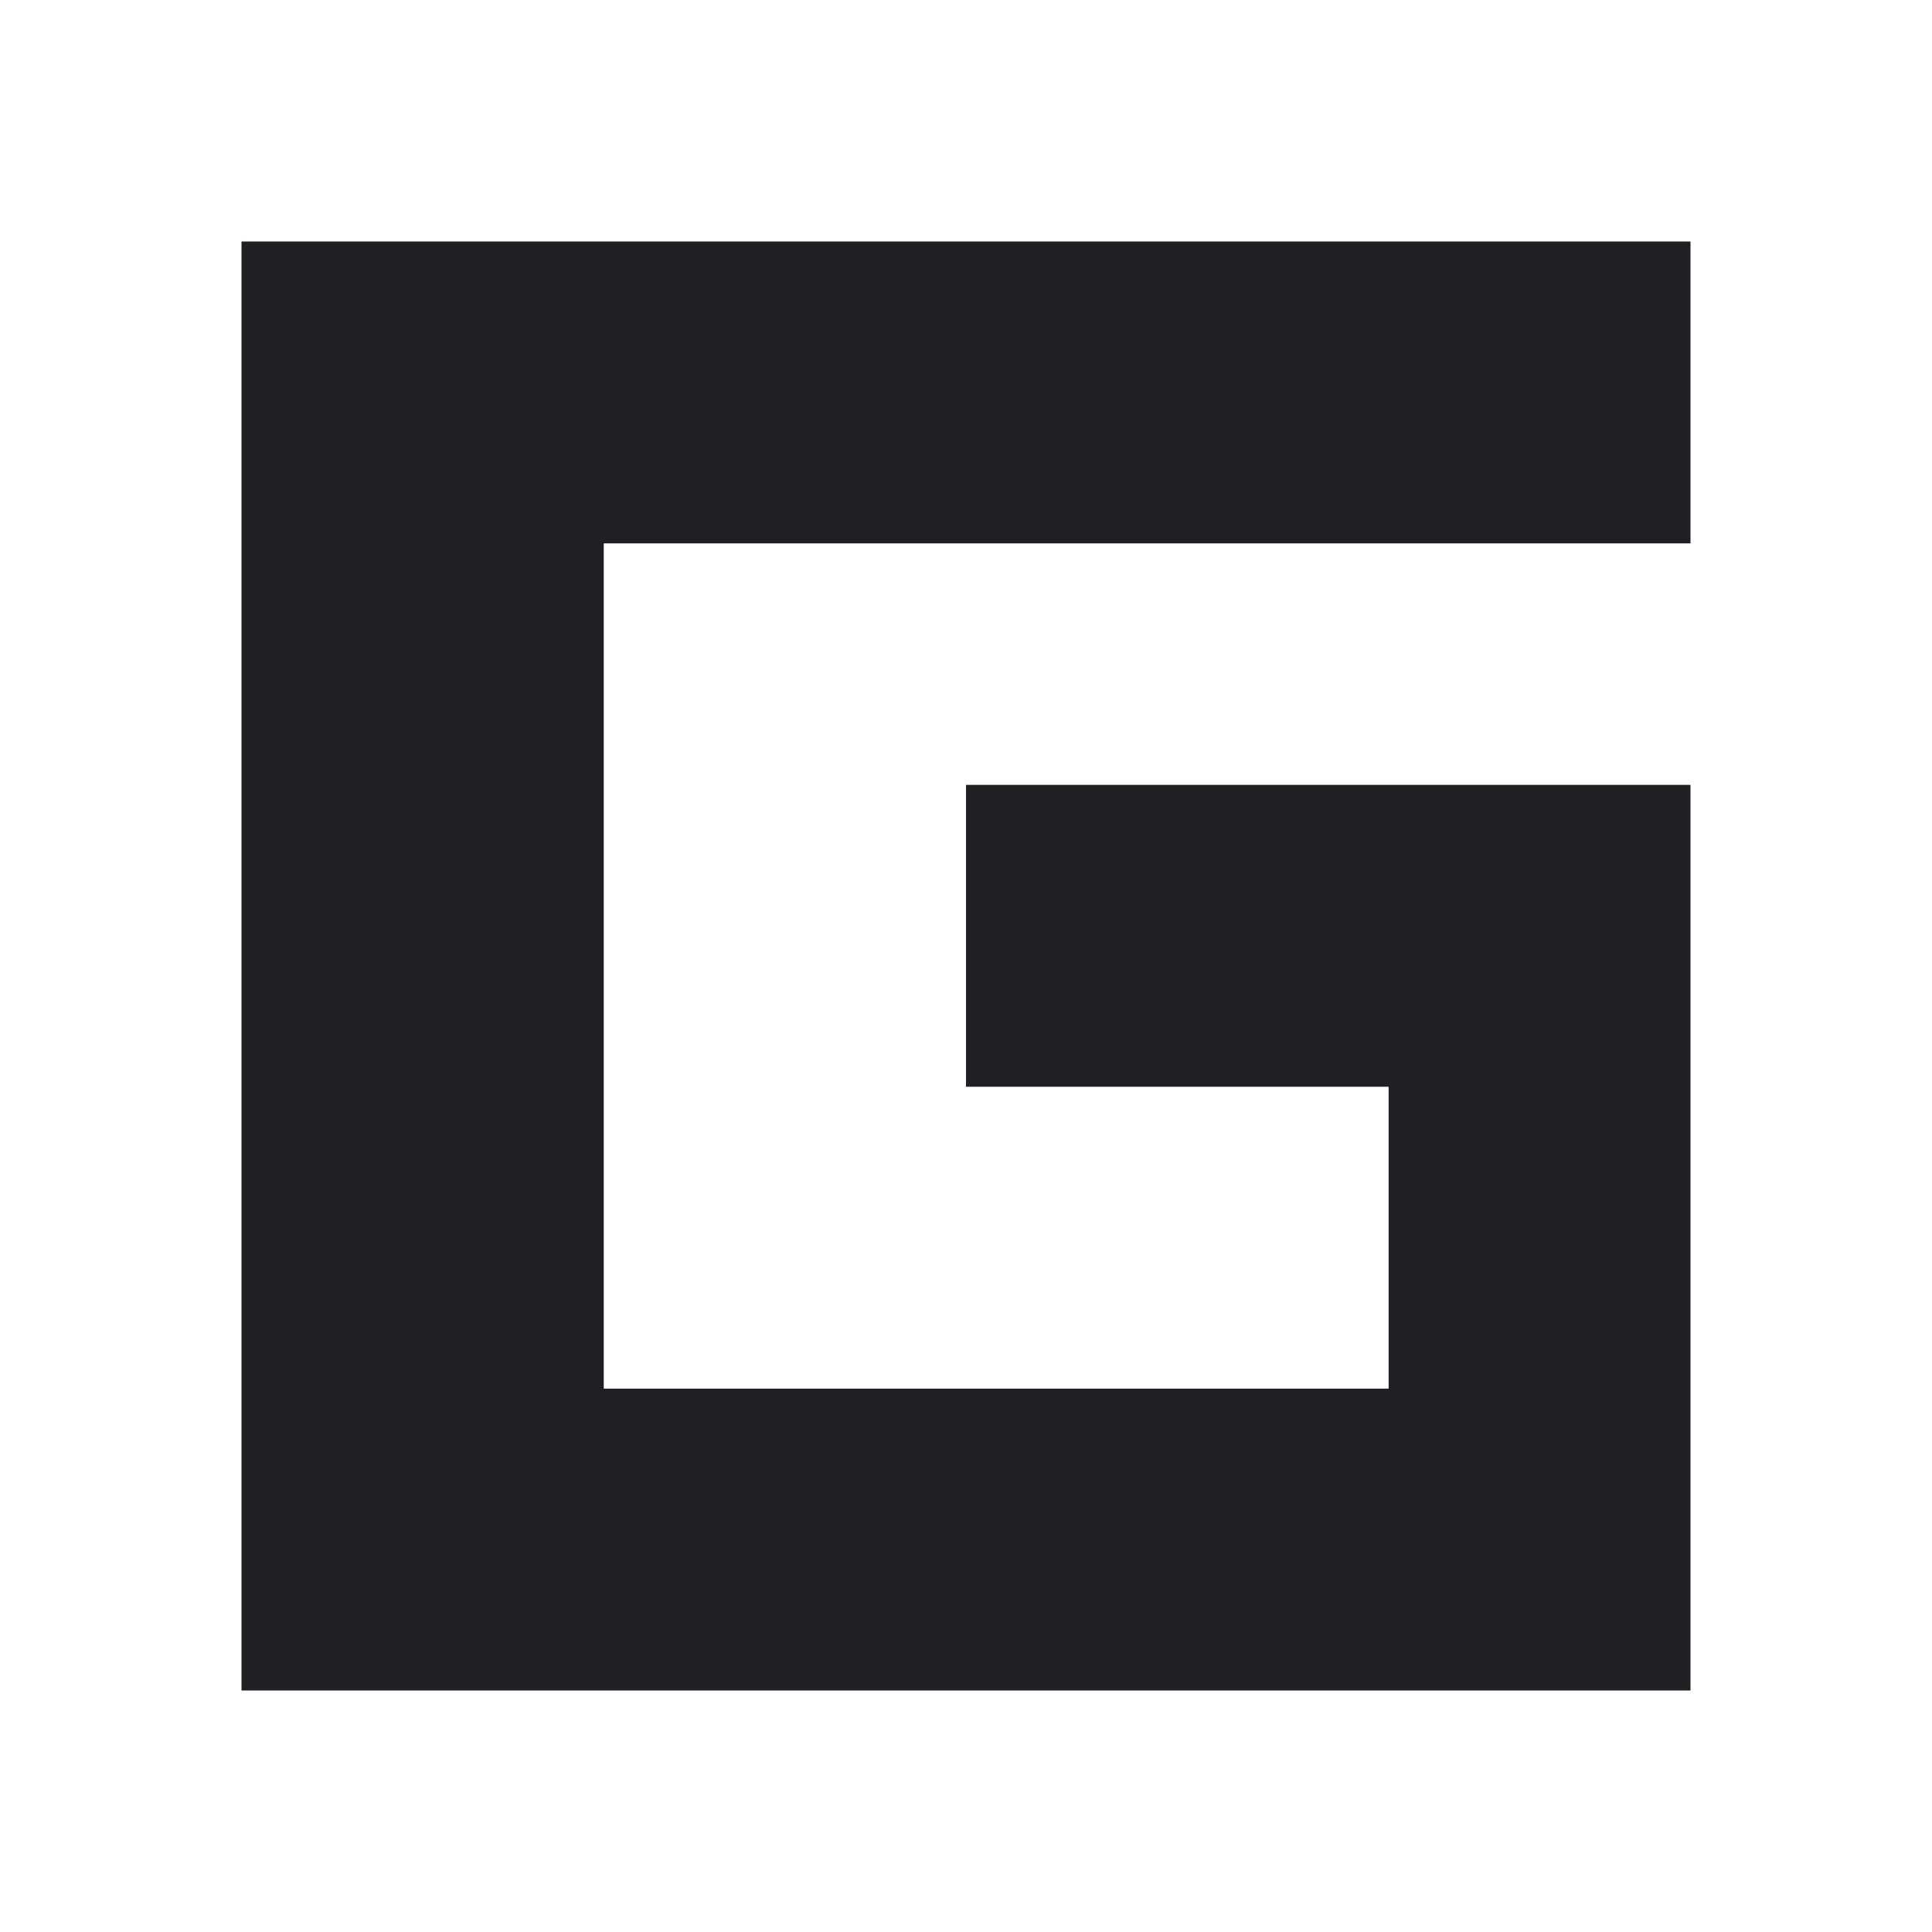
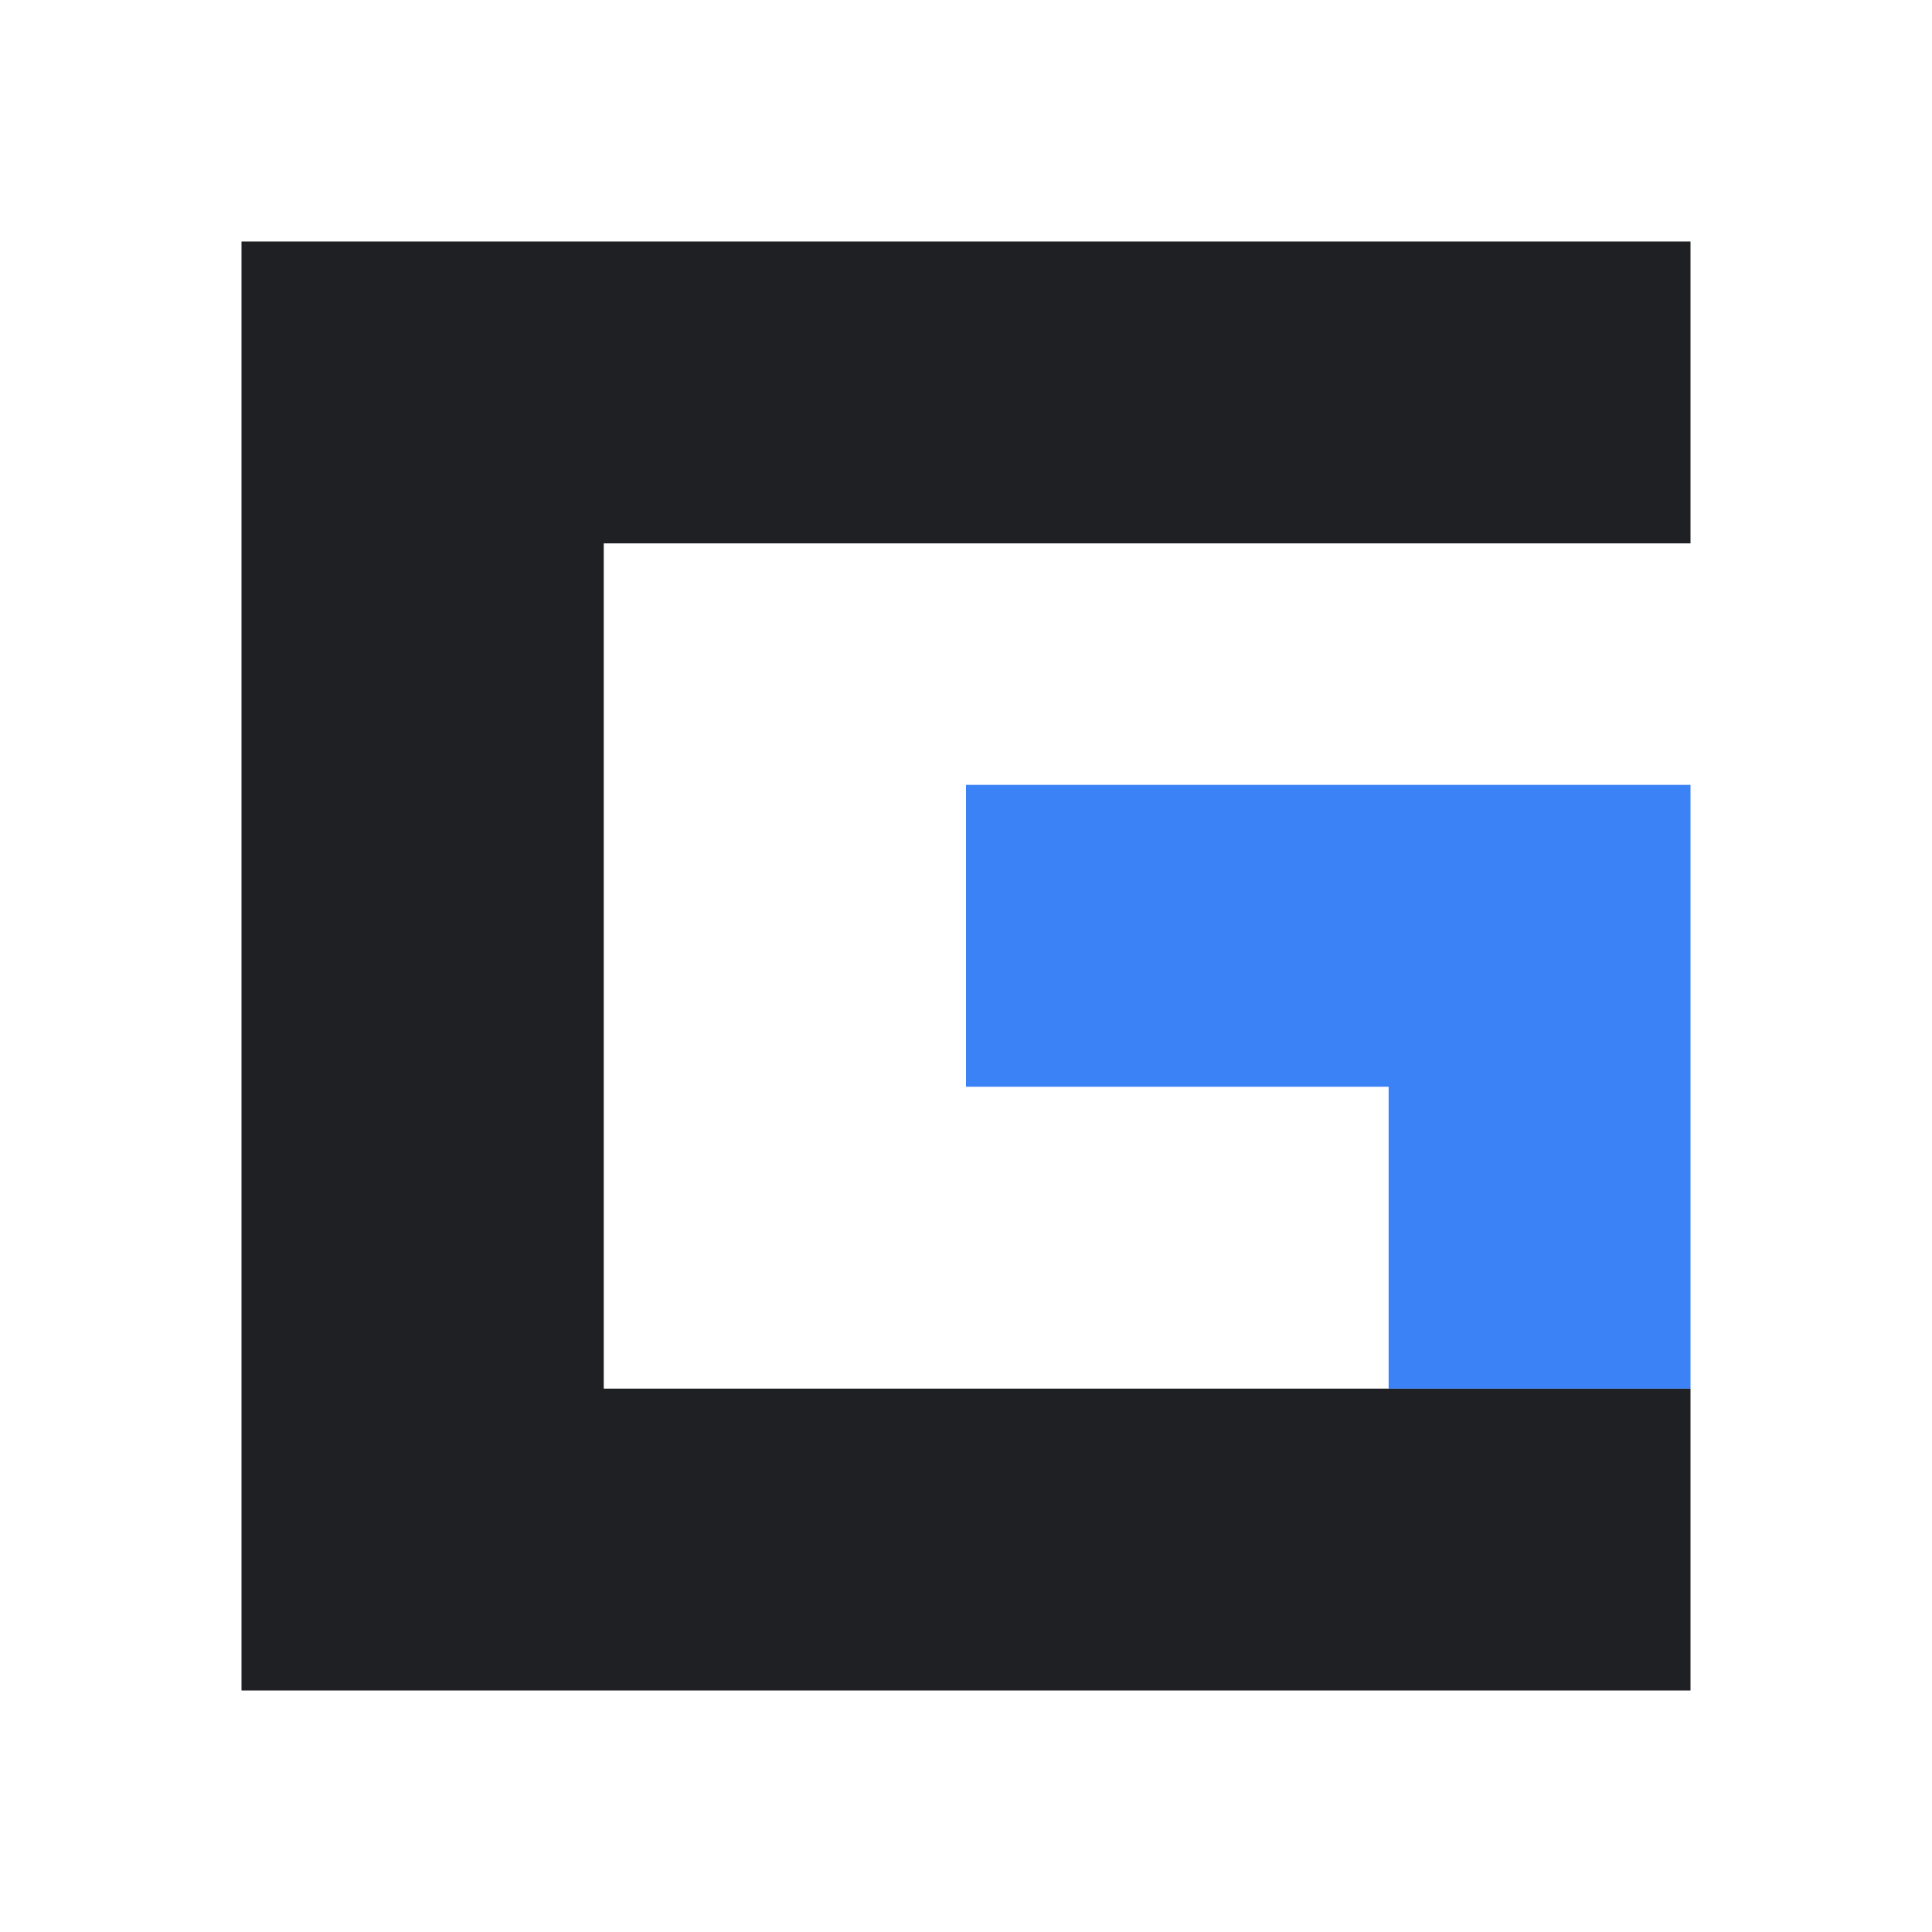
<svg xmlns="http://www.w3.org/2000/svg" width="32" height="32" viewBox="0 0 32 32" fill="none">
-   <path fill="#1F2023" d="M4 4h24v5H10v14h13v-5h-7v-5h12v15H4V4Z" />
+   <path fill="#1F2023" d="M4 4h24v5H10v14h18v5H4V4Z" />
+   <path fill="#3B82F6" d="M16 13h12v10h-5v-5h-7v-5Z" />
</svg>
